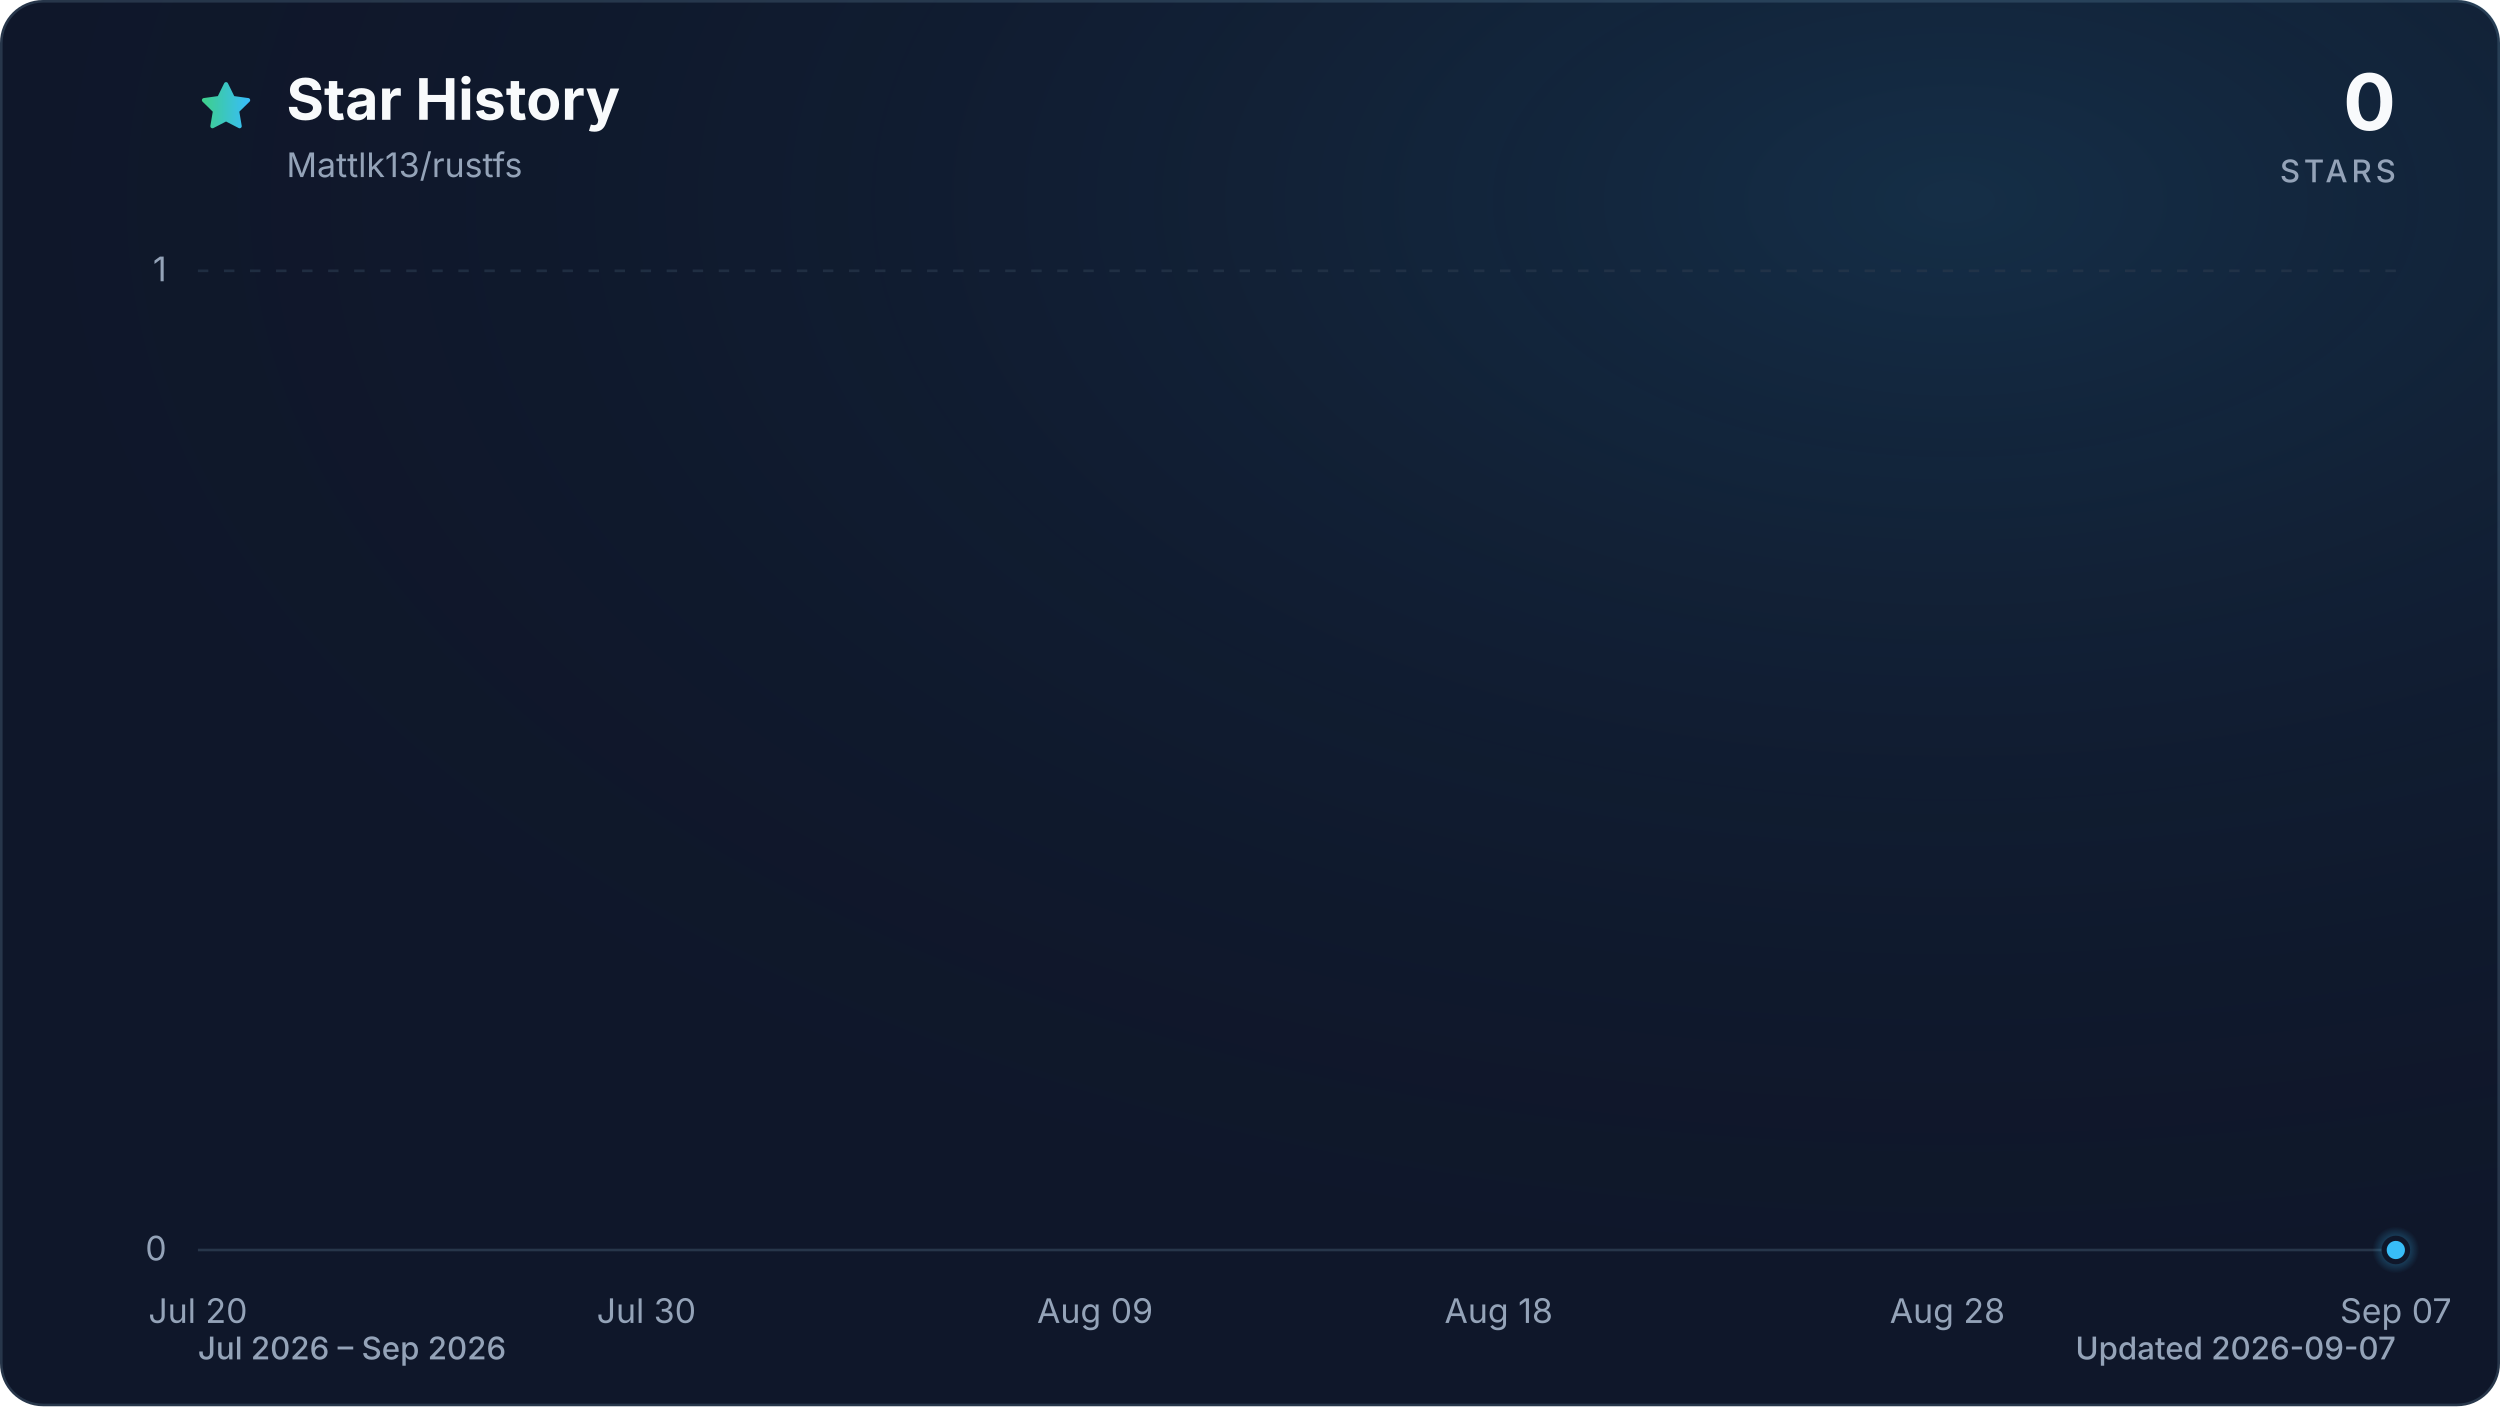
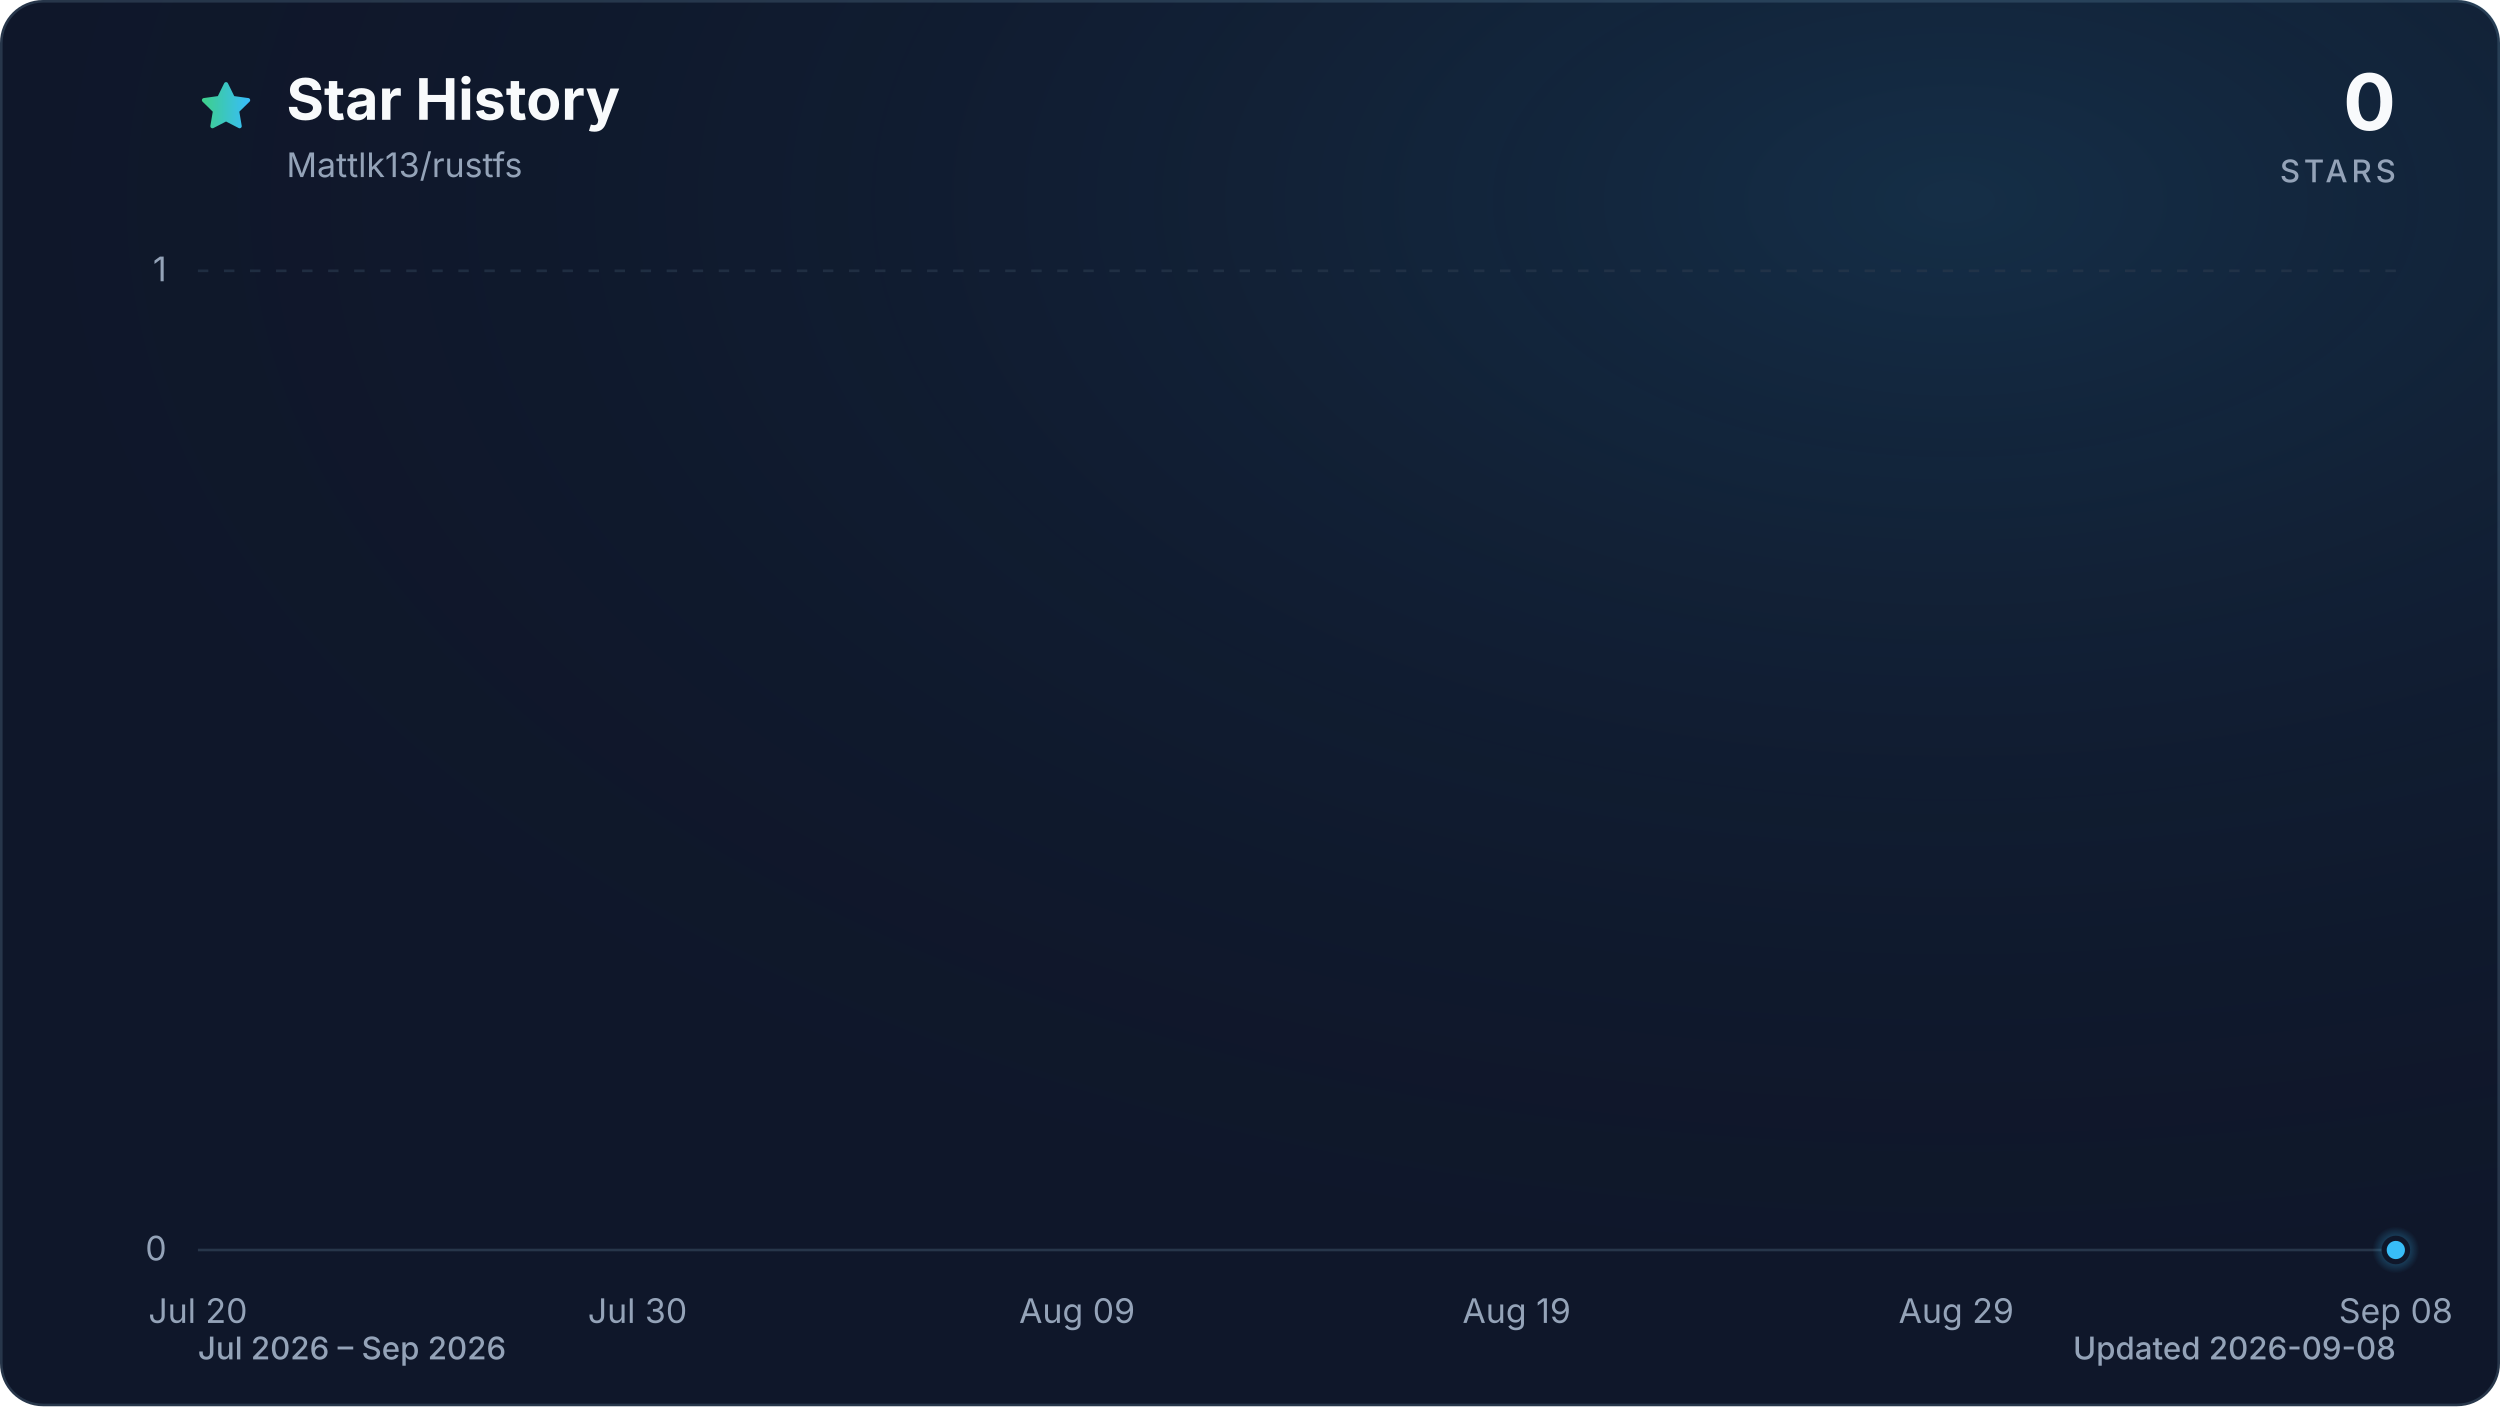
<svg xmlns="http://www.w3.org/2000/svg" viewBox="0 0 960 540" role="img" aria-labelledby="title description" data-style="gradient" data-variant="glow" data-animated="true">
  <defs>
    <linearGradient id="trend" x1="0" y1="0" x2="1" y2="0">
      <stop offset="0%" stop-color="#3ecf8e" />
      <stop offset="100%" stop-color="#38bdf8" />
    </linearGradient>
    <linearGradient id="area" x1="0" y1="0" x2="0" y2="1">
      <stop offset="0%" stop-color="#3ecf8e" stop-opacity="0.30" />
      <stop offset="55%" stop-color="#38bdf8" stop-opacity="0.10" />
      <stop offset="100%" stop-color="#38bdf8" stop-opacity="0.01" />
    </linearGradient>
    <radialGradient id="marker-halo" cx="50%" cy="50%" r="50%">
      <stop offset="0%" stop-color="#38bdf8" stop-opacity="0.55" />
      <stop offset="100%" stop-color="#38bdf8" stop-opacity="0" />
    </radialGradient>
    <radialGradient id="surface-glow" cx="78%" cy="14%" r="80%">
      <stop offset="0%" stop-color="#38bdf8" stop-opacity="0.14" />
      <stop offset="100%" stop-color="#0f172a" stop-opacity="0" />
    </radialGradient>
    <filter id="trend-glow" x="-20%" y="-20%" width="140%" height="140%">
      <feGaussianBlur stdDeviation="7" />
    </filter>
  </defs>
  <style>
.trend-enter{transform-box:fill-box;transform-origin:center;animation:trend-enter 520ms cubic-bezier(0.16,1,0.3,1)}
.marker-enter{transform-box:fill-box;transform-origin:center;animation:marker-enter 320ms cubic-bezier(0.16,1,0.3,1) 200ms both}
.marker-pulse{transform-box:fill-box;transform-origin:center;animation:marker-pulse 2.6s ease-out infinite}
@keyframes trend-enter{from{opacity:.35;transform:translateY(10px)}to{opacity:1;transform:translateY(0)}}
@keyframes marker-enter{from{opacity:0;transform:scale(.4)}to{opacity:1;transform:scale(1)}}
@keyframes marker-pulse{0%{opacity:.5;transform:scale(.7)}70%,100%{opacity:0;transform:scale(2.1)}}
@media (prefers-reduced-motion:reduce){.trend-enter,.marker-enter,.marker-pulse{animation:none!important}}
@media (prefers-reduced-motion:reduce){.marker-pulse{opacity:0}}
</style>
  <rect x="0.5" y="0.5" width="959" height="539" fill="#0f172a" stroke="#27364a" stroke-width="1" rx="16" />
  <rect width="960" height="540" fill="url(#surface-glow)" rx="16" />
  <path d="M12 2.6l2.9 5.9 6.5.9-4.7 4.6 1.1 6.5-5.8-3-5.8 3 1.1-6.5-4.7-4.6 6.5-.9L12 2.6Z" transform="translate(76 30) scale(.9)" fill="url(#trend)" stroke="url(#trend)" stroke-width="1.8" stroke-linejoin="round" aria-hidden="true" />
  <text x="110" y="46" fill="#f8fafc" font-family="ui-sans-serif, system-ui, -apple-system, BlinkMacSystemFont, 'Segoe UI', sans-serif" font-size="22" font-weight="700">Star History</text>
  <text x="110" y="68" fill="#94a3b8" font-family="ui-sans-serif, system-ui, -apple-system, BlinkMacSystemFont, 'Segoe UI', sans-serif" font-size="13">Mattlk13/rustfs</text>
  <text x="920" y="50" fill="#f8fafc" font-family="ui-sans-serif, system-ui, -apple-system, BlinkMacSystemFont, 'Segoe UI', sans-serif" font-size="30" font-weight="700" text-anchor="end">0</text>
  <text x="920" y="70" fill="#94a3b8" font-family="ui-sans-serif, system-ui, -apple-system, BlinkMacSystemFont, 'Segoe UI', sans-serif" font-size="12" font-weight="500" letter-spacing="1.5" text-anchor="end">STARS</text>
  <line x1="76" y1="480.0" x2="920" y2="480.0" stroke="#27364a" stroke-width="1" stroke-dasharray="0" opacity="1" />
  <text x="64" y="484.0" fill="#94a3b8" font-family="ui-sans-serif, system-ui, -apple-system, BlinkMacSystemFont, 'Segoe UI', sans-serif" font-size="13" text-anchor="end">0</text>
  <line x1="76" y1="104.0" x2="920" y2="104.0" stroke="#27364a" stroke-width="1" stroke-dasharray="4 6" opacity="0.7" />
  <text x="64" y="108.0" fill="#94a3b8" font-family="ui-sans-serif, system-ui, -apple-system, BlinkMacSystemFont, 'Segoe UI', sans-serif" font-size="13" text-anchor="end">1</text>
  <text x="76.0" y="508" fill="#94a3b8" font-family="ui-sans-serif, system-ui, -apple-system, BlinkMacSystemFont, 'Segoe UI', sans-serif" font-size="13" text-anchor="middle">Jul 20</text>
-   <text x="248.2" y="508" fill="#94a3b8" font-family="ui-sans-serif, system-ui, -apple-system, BlinkMacSystemFont, 'Segoe UI', sans-serif" font-size="13" text-anchor="middle">Jul 30</text>
-   <text x="420.5" y="508" fill="#94a3b8" font-family="ui-sans-serif, system-ui, -apple-system, BlinkMacSystemFont, 'Segoe UI', sans-serif" font-size="13" text-anchor="middle">Aug 09</text>
-   <text x="575.5" y="508" fill="#94a3b8" font-family="ui-sans-serif, system-ui, -apple-system, BlinkMacSystemFont, 'Segoe UI', sans-serif" font-size="13" text-anchor="middle">Aug 18</text>
-   <text x="747.8" y="508" fill="#94a3b8" font-family="ui-sans-serif, system-ui, -apple-system, BlinkMacSystemFont, 'Segoe UI', sans-serif" font-size="13" text-anchor="middle">Aug 28</text>
-   <text x="920.0" y="508" fill="#94a3b8" font-family="ui-sans-serif, system-ui, -apple-system, BlinkMacSystemFont, 'Segoe UI', sans-serif" font-size="13" text-anchor="middle">Sep 07</text>
+   <text x="244.8" y="508" fill="#94a3b8" font-family="ui-sans-serif, system-ui, -apple-system, BlinkMacSystemFont, 'Segoe UI', sans-serif" font-size="13" text-anchor="middle">Jul 30</text>
+   <text x="413.6" y="508" fill="#94a3b8" font-family="ui-sans-serif, system-ui, -apple-system, BlinkMacSystemFont, 'Segoe UI', sans-serif" font-size="13" text-anchor="middle">Aug 09</text>
+   <text x="582.4" y="508" fill="#94a3b8" font-family="ui-sans-serif, system-ui, -apple-system, BlinkMacSystemFont, 'Segoe UI', sans-serif" font-size="13" text-anchor="middle">Aug 19</text>
+   <text x="751.2" y="508" fill="#94a3b8" font-family="ui-sans-serif, system-ui, -apple-system, BlinkMacSystemFont, 'Segoe UI', sans-serif" font-size="13" text-anchor="middle">Aug 29</text>
+   <text x="920.0" y="508" fill="#94a3b8" font-family="ui-sans-serif, system-ui, -apple-system, BlinkMacSystemFont, 'Segoe UI', sans-serif" font-size="13" text-anchor="middle">Sep 08</text>
  <g class="trend-enter">
-     <path d="M 76.0 480.0 C 81.7 480.0, 87.5 480.0, 93.2 480.0 C 99.0 480.0, 104.7 480.0, 110.4 480.0 C 116.2 480.0, 121.9 480.0, 127.7 480.0 C 133.4 480.0, 139.2 480.0, 144.9 480.0 C 150.6 480.0, 156.4 480.0, 162.1 480.0 C 173.6 480.0, 185.1 480.0, 196.6 480.0 C 202.3 480.0, 208.1 480.0, 213.8 480.0 C 225.3 480.0, 236.8 480.0, 248.2 480.0 C 259.7 480.0, 271.2 480.0, 282.7 480.0 C 288.4 480.0, 294.2 480.0, 299.9 480.0 C 305.7 480.0, 311.4 480.0, 317.1 480.0 C 322.9 480.0, 328.6 480.0, 334.4 480.0 C 340.1 480.0, 345.9 480.0, 351.6 480.0 C 363.1 480.0, 374.6 480.0, 386.0 480.0 C 397.5 480.0, 409.0 480.0, 420.5 480.0 C 426.2 480.0, 432.0 480.0, 437.7 480.0 C 454.9 480.0, 472.2 480.0, 489.4 480.0 C 495.1 480.0, 500.9 480.0, 506.6 480.0 C 512.4 480.0, 518.1 480.0, 523.8 480.0 C 535.3 480.0, 546.8 480.0, 558.3 480.0 C 569.8 480.0, 581.3 480.0, 592.7 480.0 C 598.5 480.0, 604.2 480.0, 610.0 480.0 C 615.7 480.0, 621.4 480.0, 627.2 480.0 C 632.9 480.0, 638.7 480.0, 644.4 480.0 C 650.1 480.0, 655.9 480.0, 661.6 480.0 C 673.1 480.0, 684.6 480.0, 696.1 480.0 C 713.3 480.0, 730.5 480.0, 747.8 480.0 C 753.5 480.0, 759.2 480.0, 765.0 480.0 C 770.7 480.0, 776.5 480.0, 782.2 480.0 C 787.9 480.0, 793.7 480.0, 799.4 480.0 C 828.1 480.0, 856.8 480.0, 885.6 480.0 C 891.3 480.0, 897.0 480.0, 902.8 480.0 C 908.5 480.0, 914.3 480.0, 920.0 480.0 L 920.0 480.0 L 76.0 480.0 Z" fill="url(#area)" />
-     <path d="M 76.0 480.0 C 81.7 480.0, 87.5 480.0, 93.2 480.0 C 99.0 480.0, 104.7 480.0, 110.4 480.0 C 116.2 480.0, 121.9 480.0, 127.7 480.0 C 133.4 480.0, 139.2 480.0, 144.9 480.0 C 150.6 480.0, 156.4 480.0, 162.1 480.0 C 173.6 480.0, 185.1 480.0, 196.6 480.0 C 202.3 480.0, 208.1 480.0, 213.8 480.0 C 225.3 480.0, 236.8 480.0, 248.2 480.0 C 259.7 480.0, 271.2 480.0, 282.7 480.0 C 288.4 480.0, 294.2 480.0, 299.9 480.0 C 305.7 480.0, 311.4 480.0, 317.1 480.0 C 322.9 480.0, 328.6 480.0, 334.4 480.0 C 340.1 480.0, 345.9 480.0, 351.6 480.0 C 363.1 480.0, 374.6 480.0, 386.0 480.0 C 397.5 480.0, 409.0 480.0, 420.5 480.0 C 426.2 480.0, 432.0 480.0, 437.7 480.0 C 454.9 480.0, 472.2 480.0, 489.4 480.0 C 495.1 480.0, 500.9 480.0, 506.6 480.0 C 512.4 480.0, 518.1 480.0, 523.8 480.0 C 535.3 480.0, 546.8 480.0, 558.3 480.0 C 569.8 480.0, 581.3 480.0, 592.7 480.0 C 598.5 480.0, 604.2 480.0, 610.0 480.0 C 615.7 480.0, 621.4 480.0, 627.2 480.0 C 632.9 480.0, 638.7 480.0, 644.4 480.0 C 650.1 480.0, 655.9 480.0, 661.6 480.0 C 673.1 480.0, 684.6 480.0, 696.1 480.0 C 713.3 480.0, 730.5 480.0, 747.8 480.0 C 753.5 480.0, 759.2 480.0, 765.0 480.0 C 770.7 480.0, 776.5 480.0, 782.2 480.0 C 787.9 480.0, 793.7 480.0, 799.4 480.0 C 828.1 480.0, 856.8 480.0, 885.6 480.0 C 891.3 480.0, 897.0 480.0, 902.8 480.0 C 908.5 480.0, 914.3 480.0, 920.0 480.0" fill="none" stroke="url(#trend)" stroke-width="12" stroke-linecap="round" stroke-linejoin="round" opacity="0.16" filter="url(#trend-glow)" />
-     <path d="M 76.0 480.0 C 81.7 480.0, 87.5 480.0, 93.2 480.0 C 99.0 480.0, 104.7 480.0, 110.4 480.0 C 116.2 480.0, 121.9 480.0, 127.7 480.0 C 133.4 480.0, 139.2 480.0, 144.9 480.0 C 150.6 480.0, 156.4 480.0, 162.1 480.0 C 173.6 480.0, 185.1 480.0, 196.6 480.0 C 202.3 480.0, 208.1 480.0, 213.8 480.0 C 225.3 480.0, 236.8 480.0, 248.2 480.0 C 259.7 480.0, 271.2 480.0, 282.7 480.0 C 288.4 480.0, 294.2 480.0, 299.9 480.0 C 305.7 480.0, 311.4 480.0, 317.1 480.0 C 322.9 480.0, 328.6 480.0, 334.4 480.0 C 340.1 480.0, 345.9 480.0, 351.6 480.0 C 363.1 480.0, 374.6 480.0, 386.0 480.0 C 397.5 480.0, 409.0 480.0, 420.5 480.0 C 426.2 480.0, 432.0 480.0, 437.7 480.0 C 454.9 480.0, 472.2 480.0, 489.4 480.0 C 495.1 480.0, 500.9 480.0, 506.6 480.0 C 512.4 480.0, 518.1 480.0, 523.8 480.0 C 535.3 480.0, 546.8 480.0, 558.3 480.0 C 569.8 480.0, 581.3 480.0, 592.7 480.0 C 598.5 480.0, 604.2 480.0, 610.0 480.0 C 615.7 480.0, 621.4 480.0, 627.2 480.0 C 632.9 480.0, 638.7 480.0, 644.4 480.0 C 650.1 480.0, 655.9 480.0, 661.6 480.0 C 673.1 480.0, 684.6 480.0, 696.1 480.0 C 713.3 480.0, 730.5 480.0, 747.8 480.0 C 753.5 480.0, 759.2 480.0, 765.0 480.0 C 770.7 480.0, 776.5 480.0, 782.2 480.0 C 787.9 480.0, 793.7 480.0, 799.4 480.0 C 828.1 480.0, 856.8 480.0, 885.6 480.0 C 891.3 480.0, 897.0 480.0, 902.8 480.0 C 908.5 480.0, 914.3 480.0, 920.0 480.0" fill="none" stroke="url(#trend)" stroke-width="3" stroke-linecap="round" stroke-linejoin="round" />
+     <path d="M 76.0 480.0 C 81.6 480.0, 87.3 480.0, 92.9 480.0 C 98.5 480.0, 104.1 480.0, 109.8 480.0 C 115.4 480.0, 121.0 480.0, 126.6 480.0 C 132.3 480.0, 137.9 480.0, 143.5 480.0 C 149.1 480.0, 154.8 480.0, 160.4 480.0 C 171.7 480.0, 182.9 480.0, 194.2 480.0 C 199.8 480.0, 205.4 480.0, 211.0 480.0 C 222.3 480.0, 233.5 480.0, 244.8 480.0 C 256.1 480.0, 267.3 480.0, 278.6 480.0 C 284.2 480.0, 289.8 480.0, 295.4 480.0 C 301.1 480.0, 306.7 480.0, 312.3 480.0 C 317.9 480.0, 323.6 480.0, 329.2 480.0 C 334.8 480.0, 340.5 480.0, 346.1 480.0 C 357.3 480.0, 368.6 480.0, 379.8 480.0 C 391.1 480.0, 402.3 480.0, 413.6 480.0 C 419.2 480.0, 424.9 480.0, 430.5 480.0 C 447.4 480.0, 464.2 480.0, 481.1 480.0 C 486.7 480.0, 492.4 480.0, 498.0 480.0 C 503.6 480.0, 509.3 480.0, 514.9 480.0 C 526.1 480.0, 537.4 480.0, 548.6 480.0 C 559.9 480.0, 571.1 480.0, 582.4 480.0 C 588.0 480.0, 593.7 480.0, 599.3 480.0 C 604.9 480.0, 610.5 480.0, 616.2 480.0 C 621.8 480.0, 627.4 480.0, 633.0 480.0 C 638.7 480.0, 644.3 480.0, 649.9 480.0 C 661.2 480.0, 672.4 480.0, 683.7 480.0 C 700.6 480.0, 717.4 480.0, 734.3 480.0 C 739.9 480.0, 745.6 480.0, 751.2 480.0 C 756.8 480.0, 762.5 480.0, 768.1 480.0 C 773.7 480.0, 779.3 480.0, 785.0 480.0 C 813.1 480.0, 841.2 480.0, 869.4 480.0 C 875.0 480.0, 880.6 480.0, 886.2 480.0 C 891.9 480.0, 897.5 480.0, 903.1 480.0 C 908.7 480.0, 914.4 480.0, 920.0 480.0 L 920.0 480.0 L 76.0 480.0 Z" fill="url(#area)" />
+     <path d="M 76.0 480.0 C 81.6 480.0, 87.3 480.0, 92.9 480.0 C 98.5 480.0, 104.1 480.0, 109.8 480.0 C 115.4 480.0, 121.0 480.0, 126.6 480.0 C 132.3 480.0, 137.9 480.0, 143.5 480.0 C 149.1 480.0, 154.8 480.0, 160.4 480.0 C 171.7 480.0, 182.9 480.0, 194.2 480.0 C 199.8 480.0, 205.4 480.0, 211.0 480.0 C 222.3 480.0, 233.5 480.0, 244.8 480.0 C 256.1 480.0, 267.3 480.0, 278.6 480.0 C 284.2 480.0, 289.8 480.0, 295.4 480.0 C 301.1 480.0, 306.7 480.0, 312.3 480.0 C 317.9 480.0, 323.6 480.0, 329.2 480.0 C 334.8 480.0, 340.5 480.0, 346.1 480.0 C 357.3 480.0, 368.6 480.0, 379.8 480.0 C 391.1 480.0, 402.3 480.0, 413.6 480.0 C 419.2 480.0, 424.9 480.0, 430.5 480.0 C 447.4 480.0, 464.2 480.0, 481.1 480.0 C 486.7 480.0, 492.4 480.0, 498.0 480.0 C 503.6 480.0, 509.3 480.0, 514.9 480.0 C 526.1 480.0, 537.4 480.0, 548.6 480.0 C 559.9 480.0, 571.1 480.0, 582.4 480.0 C 588.0 480.0, 593.7 480.0, 599.3 480.0 C 604.9 480.0, 610.5 480.0, 616.2 480.0 C 621.8 480.0, 627.4 480.0, 633.0 480.0 C 638.7 480.0, 644.3 480.0, 649.9 480.0 C 661.2 480.0, 672.4 480.0, 683.7 480.0 C 700.6 480.0, 717.4 480.0, 734.3 480.0 C 739.9 480.0, 745.6 480.0, 751.2 480.0 C 756.8 480.0, 762.5 480.0, 768.1 480.0 C 773.7 480.0, 779.3 480.0, 785.0 480.0 C 813.1 480.0, 841.2 480.0, 869.4 480.0 C 875.0 480.0, 880.6 480.0, 886.2 480.0 C 891.9 480.0, 897.5 480.0, 903.1 480.0 C 908.7 480.0, 914.4 480.0, 920.0 480.0" fill="none" stroke="url(#trend)" stroke-width="12" stroke-linecap="round" stroke-linejoin="round" opacity="0.16" filter="url(#trend-glow)" />
+     <path d="M 76.0 480.0 C 81.6 480.0, 87.3 480.0, 92.9 480.0 C 98.5 480.0, 104.1 480.0, 109.8 480.0 C 115.4 480.0, 121.0 480.0, 126.6 480.0 C 132.3 480.0, 137.9 480.0, 143.5 480.0 C 149.1 480.0, 154.8 480.0, 160.4 480.0 C 171.7 480.0, 182.9 480.0, 194.2 480.0 C 199.8 480.0, 205.4 480.0, 211.0 480.0 C 222.3 480.0, 233.5 480.0, 244.8 480.0 C 256.1 480.0, 267.3 480.0, 278.6 480.0 C 284.2 480.0, 289.8 480.0, 295.4 480.0 C 301.1 480.0, 306.7 480.0, 312.3 480.0 C 317.9 480.0, 323.6 480.0, 329.2 480.0 C 334.8 480.0, 340.5 480.0, 346.1 480.0 C 357.3 480.0, 368.6 480.0, 379.8 480.0 C 391.1 480.0, 402.3 480.0, 413.6 480.0 C 419.2 480.0, 424.9 480.0, 430.5 480.0 C 447.4 480.0, 464.2 480.0, 481.1 480.0 C 486.7 480.0, 492.4 480.0, 498.0 480.0 C 503.6 480.0, 509.3 480.0, 514.9 480.0 C 526.1 480.0, 537.4 480.0, 548.6 480.0 C 559.9 480.0, 571.1 480.0, 582.4 480.0 C 588.0 480.0, 593.7 480.0, 599.3 480.0 C 604.9 480.0, 610.5 480.0, 616.2 480.0 C 621.8 480.0, 627.4 480.0, 633.0 480.0 C 638.7 480.0, 644.3 480.0, 649.9 480.0 C 661.2 480.0, 672.4 480.0, 683.7 480.0 C 700.6 480.0, 717.4 480.0, 734.3 480.0 C 739.9 480.0, 745.6 480.0, 751.2 480.0 C 756.8 480.0, 762.5 480.0, 768.1 480.0 C 773.7 480.0, 779.3 480.0, 785.0 480.0 C 813.1 480.0, 841.2 480.0, 869.4 480.0 C 875.0 480.0, 880.6 480.0, 886.2 480.0 C 891.9 480.0, 897.5 480.0, 903.1 480.0 C 908.7 480.0, 914.4 480.0, 920.0 480.0" fill="none" stroke="url(#trend)" stroke-width="3" stroke-linecap="round" stroke-linejoin="round" />
  </g>
  <g class="marker-enter">
    <circle class="marker-pulse" cx="920.0" cy="480.0" r="9" fill="url(#marker-halo)" />
    <circle cx="920.0" cy="480.0" r="4.5" fill="#38bdf8" stroke="#0f172a" stroke-width="2" />
  </g>
  <text x="76" y="522" fill="#94a3b8" font-family="ui-sans-serif, system-ui, -apple-system, BlinkMacSystemFont, 'Segoe UI', sans-serif" font-size="12" font-weight="500">Jul 2026 – Sep 2026</text>
-   <text x="920" y="522" fill="#94a3b8" font-family="ui-sans-serif, system-ui, -apple-system, BlinkMacSystemFont, 'Segoe UI', sans-serif" font-size="12" font-weight="500" text-anchor="end">Updated 2026-09-07</text>
+   <text x="920" y="522" fill="#94a3b8" font-family="ui-sans-serif, system-ui, -apple-system, BlinkMacSystemFont, 'Segoe UI', sans-serif" font-size="12" font-weight="500" text-anchor="end">Updated 2026-09-08</text>
</svg>
